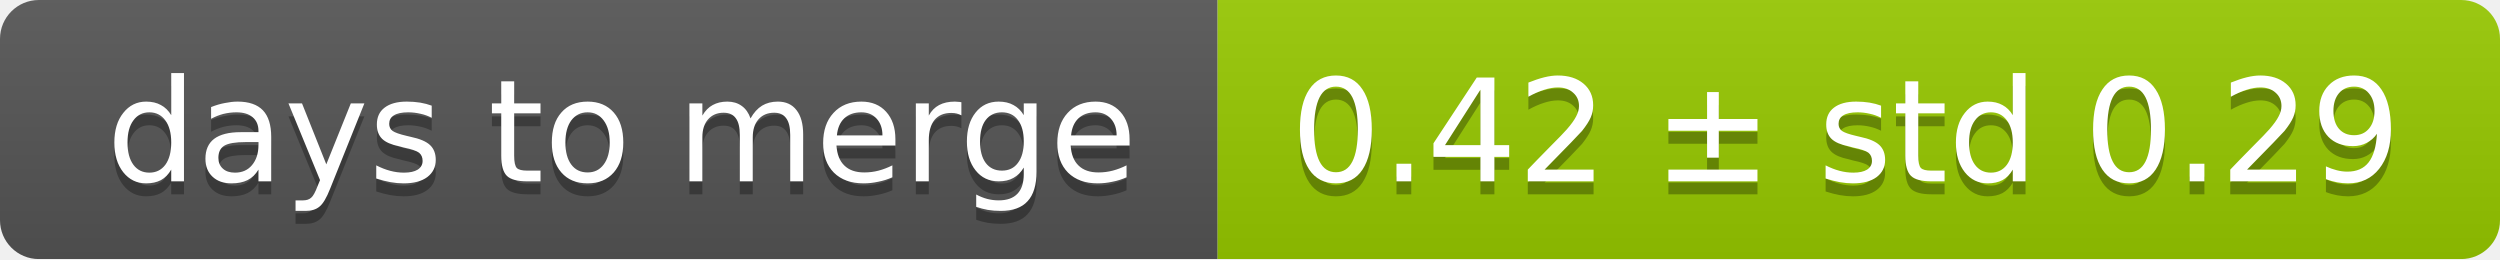
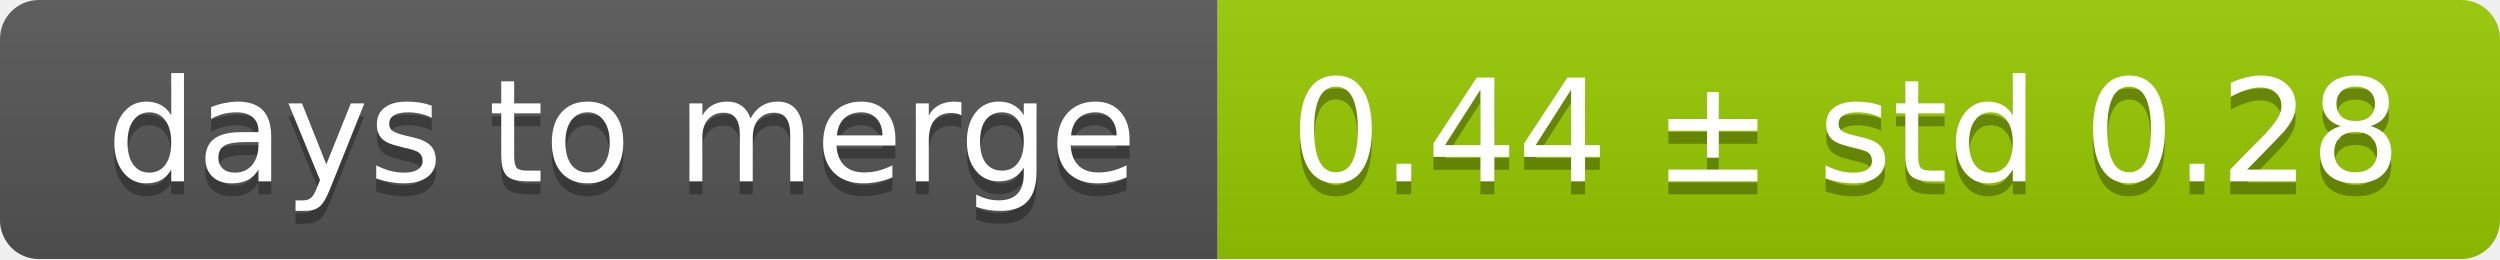
<svg xmlns="http://www.w3.org/2000/svg" width="193" height="20">
  <linearGradient id="smooth" x2="0" y2="100%">
    <stop offset="0" stop-color="#bbb" stop-opacity=".1" />
    <stop offset="1" stop-opacity=".1" />
  </linearGradient>
  <mask id="round">
    <rect width="193" height="20" rx="3" fill="#fff" />
  </mask>
  <g mask="url(#round)">
    <rect width="94" height="20" fill="#555" />
    <rect x="94" width="99" height="20" fill="#97ca00" />
    <rect width="193" height="20" fill="url(#smooth)" />
  </g>
  <g fill="#fff" text-anchor="middle" font-family="DejaVu Sans,Verdana,Geneva,sans-serif" font-size="11">
    <text x="48" y="15" fill="#010101" fill-opacity=".3">days to merge</text>
    <text x="48" y="14">days to merge</text>
-     <text x="142.5" y="15" fill="#010101" fill-opacity=".3">0.42 ± std 0.29</text>
-     <text x="142.5" y="14">0.42 ± std 0.29</text>
+     <text x="142.5" y="15" fill="#010101" fill-opacity=".3">0.44 ± std 0.28</text>
+     <text x="142.5" y="14">0.44 ± std 0.28</text>
  </g>
</svg>
